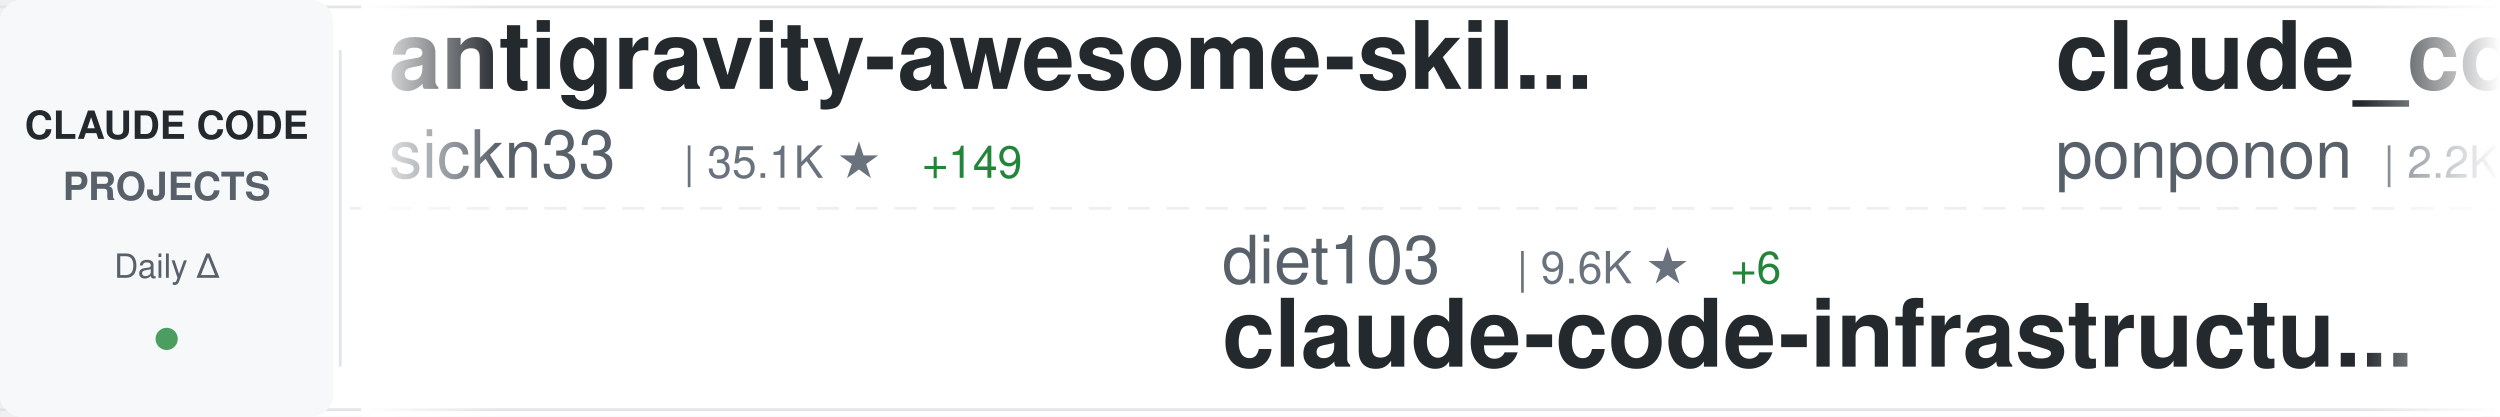
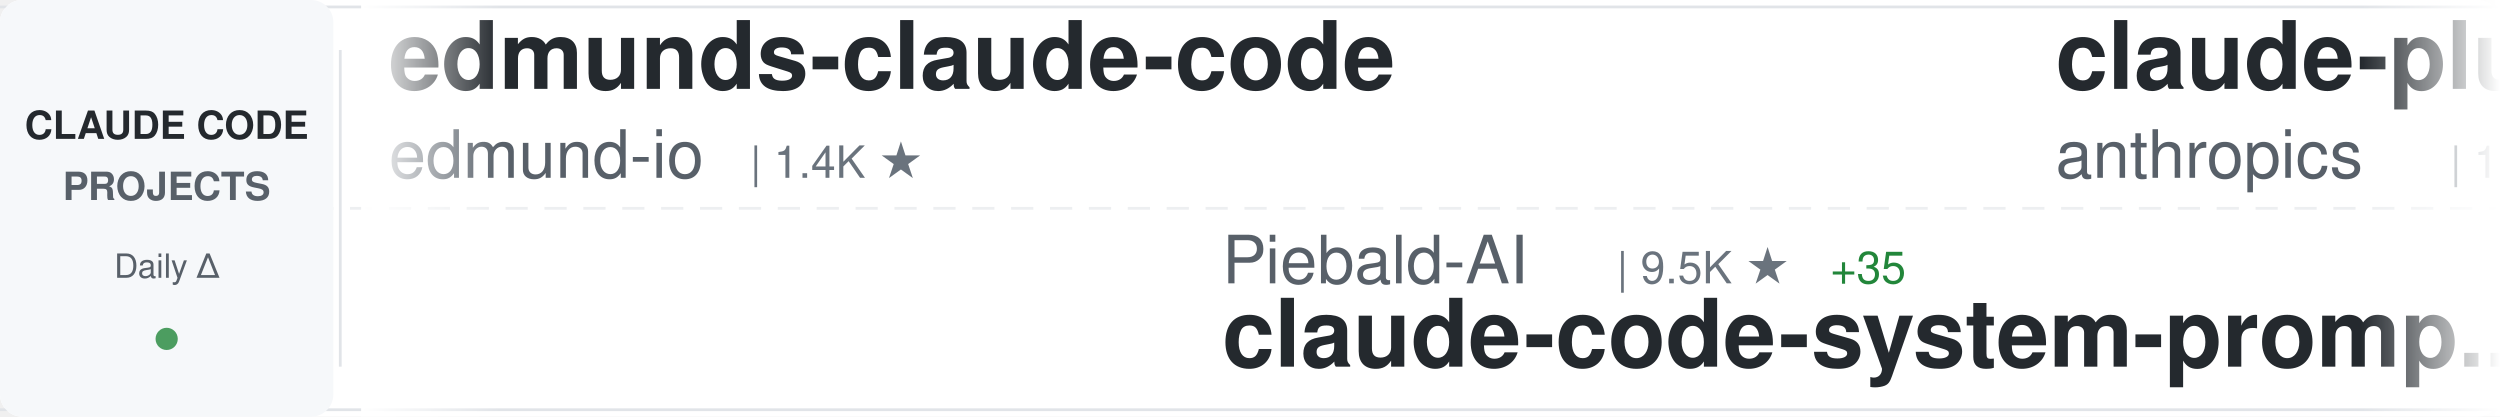
<svg xmlns="http://www.w3.org/2000/svg" width="900" height="150">
  <defs>
    <linearGradient id="awesomeLeftFade" x1="0%" y1="0%" x2="100%" y2="0%">
      <stop offset="0%" style="stop-color:#ffffff;stop-opacity:1" />
      <stop offset="100%" style="stop-color:#ffffff;stop-opacity:0" />
    </linearGradient>
    <linearGradient id="awesomeRightFade" x1="0%" y1="0%" x2="100%" y2="0%">
      <stop offset="0%" style="stop-color:#ffffff;stop-opacity:0" />
      <stop offset="100%" style="stop-color:#ffffff;stop-opacity:1" />
    </linearGradient>
  </defs>
  <rect width="900" height="150" fill="#ffffff" rx="8" />
  <rect x="0" y="2" width="900" height="1" fill="#e1e4e8" />
  <rect x="0" y="147" width="900" height="1" fill="#e1e4e8" />
  <line x1="0" y1="75" x2="900" y2="75" stroke="#e1e4e8" stroke-width="1" stroke-dasharray="8 6" opacity="0.6" />
  <rect x="0" y="0" width="120" height="150" fill="#f6f8fa" rx="8" />
  <text x="60" y="50" font-family="-apple-system, BlinkMacSystemFont, 'Segoe UI', Helvetica, Arial, sans-serif" font-size="14" font-weight="600" fill="#24292e" text-anchor="middle">CLAUDE CODE</text>
  <text x="60" y="72" font-family="-apple-system, BlinkMacSystemFont, 'Segoe UI', Helvetica, Arial, sans-serif" font-size="14" font-weight="600" fill="#586069" text-anchor="middle">PROJECTS</text>
  <text x="60" y="100" font-family="-apple-system, BlinkMacSystemFont, 'Segoe UI', Helvetica, Arial, sans-serif" font-size="12" font-weight="500" fill="#586069" text-anchor="middle">Daily Δ</text>
  <circle cx="60" cy="122" r="4" fill="#22863a" opacity="0.8" />
  <rect x="122" y="18" width="1" height="114" fill="#e1e4e8" />
  <clipPath id="awesomeTickerClip">
    <rect x="130" y="0" width="770" height="150" />
  </clipPath>
  <g clip-path="url(#awesomeTickerClip)">
    <g id="awesomeTickerItems">
      <animateTransform attributeName="transform" attributeType="XML" type="translate" from="0 0" to="-3000 0" dur="54s" repeatCount="indefinite" />
      <g transform="translate(0, 0)">
-         <text x="140" y="32" font-family="-apple-system, BlinkMacSystemFont, 'Segoe UI', Helvetica, Arial, sans-serif" font-size="34" font-weight="600" fill="#24292e">antigravity-awesome-skil...</text>
-         <text x="140" y="64" font-family="-apple-system, BlinkMacSystemFont, 'Segoe UI', Helvetica, Arial, sans-serif" font-size="24" font-weight="400" fill="#586069">sickn33</text>
-         <text x="246" y="64" font-family="-apple-system, BlinkMacSystemFont, 'Segoe UI', Helvetica, Arial, sans-serif" font-size="16" font-weight="500" fill="#6a737d">| 35.1K ★</text>
-         <text x="332" y="64" font-family="-apple-system, BlinkMacSystemFont, 'Segoe UI', Helvetica, Arial, sans-serif" font-size="16" font-weight="500" fill="#22863a"> +149</text>
+         <text x="140" y="32" font-family="-apple-system, BlinkMacSystemFont, 'Segoe UI', Helvetica, Arial, sans-serif" font-size="34" font-weight="600" fill="#24292e">edmunds-claude-code</text>
+         <text x="140" y="64" font-family="-apple-system, BlinkMacSystemFont, 'Segoe UI', Helvetica, Arial, sans-serif" font-size="24" font-weight="400" fill="#586069">edmund-io</text>
+         <text x="270" y="64" font-family="-apple-system, BlinkMacSystemFont, 'Segoe UI', Helvetica, Arial, sans-serif" font-size="16" font-weight="500" fill="#6a737d">| 1.4K ★</text>
      </g>
      <g transform="translate(300, 0)">
-         <text x="140" y="102" font-family="-apple-system, BlinkMacSystemFont, 'Segoe UI', Helvetica, Arial, sans-serif" font-size="24" font-weight="400" fill="#586069">diet103</text>
-         <text x="246" y="102" font-family="-apple-system, BlinkMacSystemFont, 'Segoe UI', Helvetica, Arial, sans-serif" font-size="16" font-weight="500" fill="#6a737d">| 9.6K ★</text>
-         <text x="323" y="102" font-family="-apple-system, BlinkMacSystemFont, 'Segoe UI', Helvetica, Arial, sans-serif" font-size="16" font-weight="500" fill="#22863a"> +6</text>
-         <text x="140" y="132" font-family="-apple-system, BlinkMacSystemFont, 'Segoe UI', Helvetica, Arial, sans-serif" font-size="34" font-weight="600" fill="#24292e">claude-code-infrastructu...</text>
+         <text x="140" y="102" font-family="-apple-system, BlinkMacSystemFont, 'Segoe UI', Helvetica, Arial, sans-serif" font-size="24" font-weight="400" fill="#586069">Piebald-AI</text>
+         <text x="282" y="102" font-family="-apple-system, BlinkMacSystemFont, 'Segoe UI', Helvetica, Arial, sans-serif" font-size="16" font-weight="500" fill="#6a737d">| 9.5K ★</text>
+         <text x="359" y="102" font-family="-apple-system, BlinkMacSystemFont, 'Segoe UI', Helvetica, Arial, sans-serif" font-size="16" font-weight="500" fill="#22863a"> +35</text>
+         <text x="140" y="132" font-family="-apple-system, BlinkMacSystemFont, 'Segoe UI', Helvetica, Arial, sans-serif" font-size="34" font-weight="600" fill="#24292e">claude-code-system-promp...</text>
      </g>
      <g transform="translate(600, 0)">
-         <text x="140" y="32" font-family="-apple-system, BlinkMacSystemFont, 'Segoe UI', Helvetica, Arial, sans-serif" font-size="34" font-weight="600" fill="#24292e">claude_code_src</text>
-         <text x="140" y="64" font-family="-apple-system, BlinkMacSystemFont, 'Segoe UI', Helvetica, Arial, sans-serif" font-size="24" font-weight="400" fill="#586069">ponponon</text>
-         <text x="258" y="64" font-family="-apple-system, BlinkMacSystemFont, 'Segoe UI', Helvetica, Arial, sans-serif" font-size="16" font-weight="500" fill="#6a737d">| 2.2K ★</text>
-         <text x="335" y="64" font-family="-apple-system, BlinkMacSystemFont, 'Segoe UI', Helvetica, Arial, sans-serif" font-size="16" font-weight="500" fill="#22863a"> +6</text>
+         <text x="140" y="32" font-family="-apple-system, BlinkMacSystemFont, 'Segoe UI', Helvetica, Arial, sans-serif" font-size="34" font-weight="600" fill="#24292e">claude-plugins-official</text>
+         <text x="140" y="64" font-family="-apple-system, BlinkMacSystemFont, 'Segoe UI', Helvetica, Arial, sans-serif" font-size="24" font-weight="400" fill="#586069">anthropics</text>
+         <text x="282" y="64" font-family="-apple-system, BlinkMacSystemFont, 'Segoe UI', Helvetica, Arial, sans-serif" font-size="16" font-weight="500" fill="#6a737d">| 17.9K ★</text>
+         <text x="368" y="64" font-family="-apple-system, BlinkMacSystemFont, 'Segoe UI', Helvetica, Arial, sans-serif" font-size="16" font-weight="500" fill="#22863a"> +114</text>
      </g>
      <g transform="translate(900, 0)">
-         <text x="140" y="102" font-family="-apple-system, BlinkMacSystemFont, 'Segoe UI', Helvetica, Arial, sans-serif" font-size="24" font-weight="400" fill="#586069">darcyegb</text>
-         <text x="258" y="102" font-family="-apple-system, BlinkMacSystemFont, 'Segoe UI', Helvetica, Arial, sans-serif" font-size="16" font-weight="500" fill="#6a737d">| 674 ★</text>
-         <text x="326" y="102" font-family="-apple-system, BlinkMacSystemFont, 'Segoe UI', Helvetica, Arial, sans-serif" font-size="16" font-weight="500" fill="#22863a"> +1</text>
-         <text x="140" y="132" font-family="-apple-system, BlinkMacSystemFont, 'Segoe UI', Helvetica, Arial, sans-serif" font-size="34" font-weight="600" fill="#24292e">ClaudeCodeAgents</text>
+         <text x="140" y="102" font-family="-apple-system, BlinkMacSystemFont, 'Segoe UI', Helvetica, Arial, sans-serif" font-size="24" font-weight="400" fill="#586069">ding113</text>
+         <text x="246" y="102" font-family="-apple-system, BlinkMacSystemFont, 'Segoe UI', Helvetica, Arial, sans-serif" font-size="16" font-weight="500" fill="#6a737d">| 2.7K ★</text>
+         <text x="323" y="102" font-family="-apple-system, BlinkMacSystemFont, 'Segoe UI', Helvetica, Arial, sans-serif" font-size="16" font-weight="500" fill="#22863a"> +17</text>
+         <text x="140" y="132" font-family="-apple-system, BlinkMacSystemFont, 'Segoe UI', Helvetica, Arial, sans-serif" font-size="34" font-weight="600" fill="#24292e">claude-code-hub</text>
      </g>
      <g transform="translate(1200, 0)">
-         <text x="140" y="32" font-family="-apple-system, BlinkMacSystemFont, 'Segoe UI', Helvetica, Arial, sans-serif" font-size="34" font-weight="600" fill="#24292e">claude-code-hooks-master...</text>
-         <text x="140" y="64" font-family="-apple-system, BlinkMacSystemFont, 'Segoe UI', Helvetica, Arial, sans-serif" font-size="24" font-weight="400" fill="#586069">disler</text>
-         <text x="234" y="64" font-family="-apple-system, BlinkMacSystemFont, 'Segoe UI', Helvetica, Arial, sans-serif" font-size="16" font-weight="500" fill="#6a737d">| 3.6K ★</text>
-         <text x="311" y="64" font-family="-apple-system, BlinkMacSystemFont, 'Segoe UI', Helvetica, Arial, sans-serif" font-size="16" font-weight="500" fill="#22863a"> +4</text>
+         <text x="140" y="32" font-family="-apple-system, BlinkMacSystemFont, 'Segoe UI', Helvetica, Arial, sans-serif" font-size="34" font-weight="600" fill="#24292e">claude-code-webui</text>
+         <text x="140" y="64" font-family="-apple-system, BlinkMacSystemFont, 'Segoe UI', Helvetica, Arial, sans-serif" font-size="24" font-weight="400" fill="#586069">sugyan</text>
+         <text x="234" y="64" font-family="-apple-system, BlinkMacSystemFont, 'Segoe UI', Helvetica, Arial, sans-serif" font-size="16" font-weight="500" fill="#6a737d">| 1.1K ★</text>
+         <text x="311" y="64" font-family="-apple-system, BlinkMacSystemFont, 'Segoe UI', Helvetica, Arial, sans-serif" font-size="16" font-weight="500" fill="#22863a"> +3</text>
      </g>
      <g transform="translate(1500, 0)">
-         <text x="140" y="102" font-family="-apple-system, BlinkMacSystemFont, 'Segoe UI', Helvetica, Arial, sans-serif" font-size="24" font-weight="400" fill="#586069">edmund-io</text>
-         <text x="270" y="102" font-family="-apple-system, BlinkMacSystemFont, 'Segoe UI', Helvetica, Arial, sans-serif" font-size="16" font-weight="500" fill="#6a737d">| 1.4K ★</text>
-         <text x="140" y="132" font-family="-apple-system, BlinkMacSystemFont, 'Segoe UI', Helvetica, Arial, sans-serif" font-size="34" font-weight="600" fill="#24292e">edmunds-claude-code</text>
+         <text x="140" y="102" font-family="-apple-system, BlinkMacSystemFont, 'Segoe UI', Helvetica, Arial, sans-serif" font-size="24" font-weight="400" fill="#586069">nicedreamzapp</text>
+         <text x="318" y="102" font-family="-apple-system, BlinkMacSystemFont, 'Segoe UI', Helvetica, Arial, sans-serif" font-size="16" font-weight="500" fill="#6a737d">| 2.2K ★</text>
+         <text x="395" y="102" font-family="-apple-system, BlinkMacSystemFont, 'Segoe UI', Helvetica, Arial, sans-serif" font-size="16" font-weight="500" fill="#22863a"> +34</text>
+         <text x="140" y="132" font-family="-apple-system, BlinkMacSystemFont, 'Segoe UI', Helvetica, Arial, sans-serif" font-size="34" font-weight="600" fill="#24292e">claude-code-local</text>
      </g>
      <g transform="translate(1800, 0)">
-         <text x="140" y="32" font-family="-apple-system, BlinkMacSystemFont, 'Segoe UI', Helvetica, Arial, sans-serif" font-size="34" font-weight="600" fill="#24292e">Claude-Code-x-OpenClaw-G...</text>
-         <text x="140" y="64" font-family="-apple-system, BlinkMacSystemFont, 'Segoe UI', Helvetica, Arial, sans-serif" font-size="24" font-weight="400" fill="#586069">KimYx0207</text>
-         <text x="270" y="64" font-family="-apple-system, BlinkMacSystemFont, 'Segoe UI', Helvetica, Arial, sans-serif" font-size="16" font-weight="500" fill="#6a737d">| 3.5K ★</text>
-         <text x="347" y="64" font-family="-apple-system, BlinkMacSystemFont, 'Segoe UI', Helvetica, Arial, sans-serif" font-size="16" font-weight="500" fill="#22863a"> +18</text>
+         <text x="140" y="32" font-family="-apple-system, BlinkMacSystemFont, 'Segoe UI', Helvetica, Arial, sans-serif" font-size="34" font-weight="600" fill="#24292e">ClaudeCode</text>
+         <text x="140" y="64" font-family="-apple-system, BlinkMacSystemFont, 'Segoe UI', Helvetica, Arial, sans-serif" font-size="24" font-weight="400" fill="#586069">guanshan</text>
+         <text x="258" y="64" font-family="-apple-system, BlinkMacSystemFont, 'Segoe UI', Helvetica, Arial, sans-serif" font-size="16" font-weight="500" fill="#6a737d">| 56 ★</text>
      </g>
      <g transform="translate(2100, 0)">
-         <text x="140" y="102" font-family="-apple-system, BlinkMacSystemFont, 'Segoe UI', Helvetica, Arial, sans-serif" font-size="24" font-weight="400" fill="#586069">Pimzino</text>
-         <text x="246" y="102" font-family="-apple-system, BlinkMacSystemFont, 'Segoe UI', Helvetica, Arial, sans-serif" font-size="16" font-weight="500" fill="#6a737d">| 3.7K ★</text>
-         <text x="140" y="132" font-family="-apple-system, BlinkMacSystemFont, 'Segoe UI', Helvetica, Arial, sans-serif" font-size="34" font-weight="600" fill="#24292e">claude-code-spec-workflo...</text>
+         <text x="140" y="102" font-family="-apple-system, BlinkMacSystemFont, 'Segoe UI', Helvetica, Arial, sans-serif" font-size="24" font-weight="400" fill="#586069">ykdojo</text>
+         <text x="234" y="102" font-family="-apple-system, BlinkMacSystemFont, 'Segoe UI', Helvetica, Arial, sans-serif" font-size="16" font-weight="500" fill="#6a737d">| 8.0K ★</text>
+         <text x="311" y="102" font-family="-apple-system, BlinkMacSystemFont, 'Segoe UI', Helvetica, Arial, sans-serif" font-size="16" font-weight="500" fill="#22863a"> +22</text>
+         <text x="140" y="132" font-family="-apple-system, BlinkMacSystemFont, 'Segoe UI', Helvetica, Arial, sans-serif" font-size="34" font-weight="600" fill="#24292e">claude-code-tips</text>
      </g>
      <g transform="translate(2400, 0)">
-         <text x="140" y="32" font-family="-apple-system, BlinkMacSystemFont, 'Segoe UI', Helvetica, Arial, sans-serif" font-size="34" font-weight="600" fill="#24292e">ralph-claude-code</text>
-         <text x="140" y="64" font-family="-apple-system, BlinkMacSystemFont, 'Segoe UI', Helvetica, Arial, sans-serif" font-size="24" font-weight="400" fill="#586069">frankbria</text>
-         <text x="270" y="64" font-family="-apple-system, BlinkMacSystemFont, 'Segoe UI', Helvetica, Arial, sans-serif" font-size="16" font-weight="500" fill="#6a737d">| 8.9K ★</text>
-         <text x="347" y="64" font-family="-apple-system, BlinkMacSystemFont, 'Segoe UI', Helvetica, Arial, sans-serif" font-size="16" font-weight="500" fill="#22863a"> +14</text>
+         <text x="140" y="32" font-family="-apple-system, BlinkMacSystemFont, 'Segoe UI', Helvetica, Arial, sans-serif" font-size="34" font-weight="600" fill="#24292e">claude-code-source</text>
+         <text x="140" y="64" font-family="-apple-system, BlinkMacSystemFont, 'Segoe UI', Helvetica, Arial, sans-serif" font-size="24" font-weight="400" fill="#586069">hangsman</text>
+         <text x="258" y="64" font-family="-apple-system, BlinkMacSystemFont, 'Segoe UI', Helvetica, Arial, sans-serif" font-size="16" font-weight="500" fill="#6a737d">| 760 ★</text>
+         <text x="326" y="64" font-family="-apple-system, BlinkMacSystemFont, 'Segoe UI', Helvetica, Arial, sans-serif" font-size="16" font-weight="500" fill="#22863a"> +1</text>
      </g>
      <g transform="translate(2700, 0)">
-         <text x="140" y="102" font-family="-apple-system, BlinkMacSystemFont, 'Segoe UI', Helvetica, Arial, sans-serif" font-size="24" font-weight="400" fill="#586069">Donchitos</text>
-         <text x="270" y="102" font-family="-apple-system, BlinkMacSystemFont, 'Segoe UI', Helvetica, Arial, sans-serif" font-size="16" font-weight="500" fill="#6a737d">| 16.2K ★</text>
-         <text x="356" y="102" font-family="-apple-system, BlinkMacSystemFont, 'Segoe UI', Helvetica, Arial, sans-serif" font-size="16" font-weight="500" fill="#22863a"> +128</text>
-         <text x="140" y="132" font-family="-apple-system, BlinkMacSystemFont, 'Segoe UI', Helvetica, Arial, sans-serif" font-size="34" font-weight="600" fill="#24292e">Claude-Code-Game-Studios</text>
+         <text x="140" y="102" font-family="-apple-system, BlinkMacSystemFont, 'Segoe UI', Helvetica, Arial, sans-serif" font-size="24" font-weight="400" fill="#586069">lintsinghua</text>
+         <text x="294" y="102" font-family="-apple-system, BlinkMacSystemFont, 'Segoe UI', Helvetica, Arial, sans-serif" font-size="16" font-weight="500" fill="#6a737d">| 3.0K ★</text>
+         <text x="371" y="102" font-family="-apple-system, BlinkMacSystemFont, 'Segoe UI', Helvetica, Arial, sans-serif" font-size="16" font-weight="500" fill="#22863a"> +11</text>
+         <text x="140" y="132" font-family="-apple-system, BlinkMacSystemFont, 'Segoe UI', Helvetica, Arial, sans-serif" font-size="34" font-weight="600" fill="#24292e">claude-code-book</text>
      </g>
      <g transform="translate(3000, 0)">
-         <text x="140" y="32" font-family="-apple-system, BlinkMacSystemFont, 'Segoe UI', Helvetica, Arial, sans-serif" font-size="34" font-weight="600" fill="#24292e">antigravity-awesome-skil...</text>
-         <text x="140" y="64" font-family="-apple-system, BlinkMacSystemFont, 'Segoe UI', Helvetica, Arial, sans-serif" font-size="24" font-weight="400" fill="#586069">sickn33</text>
-         <text x="246" y="64" font-family="-apple-system, BlinkMacSystemFont, 'Segoe UI', Helvetica, Arial, sans-serif" font-size="16" font-weight="500" fill="#6a737d">| 35.1K ★</text>
-         <text x="332" y="64" font-family="-apple-system, BlinkMacSystemFont, 'Segoe UI', Helvetica, Arial, sans-serif" font-size="16" font-weight="500" fill="#22863a"> +149</text>
+         <text x="140" y="32" font-family="-apple-system, BlinkMacSystemFont, 'Segoe UI', Helvetica, Arial, sans-serif" font-size="34" font-weight="600" fill="#24292e">edmunds-claude-code</text>
+         <text x="140" y="64" font-family="-apple-system, BlinkMacSystemFont, 'Segoe UI', Helvetica, Arial, sans-serif" font-size="24" font-weight="400" fill="#586069">edmund-io</text>
+         <text x="270" y="64" font-family="-apple-system, BlinkMacSystemFont, 'Segoe UI', Helvetica, Arial, sans-serif" font-size="16" font-weight="500" fill="#6a737d">| 1.4K ★</text>
      </g>
      <g transform="translate(3300, 0)">
-         <text x="140" y="102" font-family="-apple-system, BlinkMacSystemFont, 'Segoe UI', Helvetica, Arial, sans-serif" font-size="24" font-weight="400" fill="#586069">diet103</text>
-         <text x="246" y="102" font-family="-apple-system, BlinkMacSystemFont, 'Segoe UI', Helvetica, Arial, sans-serif" font-size="16" font-weight="500" fill="#6a737d">| 9.6K ★</text>
-         <text x="323" y="102" font-family="-apple-system, BlinkMacSystemFont, 'Segoe UI', Helvetica, Arial, sans-serif" font-size="16" font-weight="500" fill="#22863a"> +6</text>
-         <text x="140" y="132" font-family="-apple-system, BlinkMacSystemFont, 'Segoe UI', Helvetica, Arial, sans-serif" font-size="34" font-weight="600" fill="#24292e">claude-code-infrastructu...</text>
+         <text x="140" y="102" font-family="-apple-system, BlinkMacSystemFont, 'Segoe UI', Helvetica, Arial, sans-serif" font-size="24" font-weight="400" fill="#586069">Piebald-AI</text>
+         <text x="282" y="102" font-family="-apple-system, BlinkMacSystemFont, 'Segoe UI', Helvetica, Arial, sans-serif" font-size="16" font-weight="500" fill="#6a737d">| 9.5K ★</text>
+         <text x="359" y="102" font-family="-apple-system, BlinkMacSystemFont, 'Segoe UI', Helvetica, Arial, sans-serif" font-size="16" font-weight="500" fill="#22863a"> +35</text>
+         <text x="140" y="132" font-family="-apple-system, BlinkMacSystemFont, 'Segoe UI', Helvetica, Arial, sans-serif" font-size="34" font-weight="600" fill="#24292e">claude-code-system-promp...</text>
      </g>
      <g transform="translate(3600, 0)">
-         <text x="140" y="32" font-family="-apple-system, BlinkMacSystemFont, 'Segoe UI', Helvetica, Arial, sans-serif" font-size="34" font-weight="600" fill="#24292e">claude_code_src</text>
-         <text x="140" y="64" font-family="-apple-system, BlinkMacSystemFont, 'Segoe UI', Helvetica, Arial, sans-serif" font-size="24" font-weight="400" fill="#586069">ponponon</text>
-         <text x="258" y="64" font-family="-apple-system, BlinkMacSystemFont, 'Segoe UI', Helvetica, Arial, sans-serif" font-size="16" font-weight="500" fill="#6a737d">| 2.2K ★</text>
-         <text x="335" y="64" font-family="-apple-system, BlinkMacSystemFont, 'Segoe UI', Helvetica, Arial, sans-serif" font-size="16" font-weight="500" fill="#22863a"> +6</text>
+         <text x="140" y="32" font-family="-apple-system, BlinkMacSystemFont, 'Segoe UI', Helvetica, Arial, sans-serif" font-size="34" font-weight="600" fill="#24292e">claude-plugins-official</text>
+         <text x="140" y="64" font-family="-apple-system, BlinkMacSystemFont, 'Segoe UI', Helvetica, Arial, sans-serif" font-size="24" font-weight="400" fill="#586069">anthropics</text>
+         <text x="282" y="64" font-family="-apple-system, BlinkMacSystemFont, 'Segoe UI', Helvetica, Arial, sans-serif" font-size="16" font-weight="500" fill="#6a737d">| 17.9K ★</text>
+         <text x="368" y="64" font-family="-apple-system, BlinkMacSystemFont, 'Segoe UI', Helvetica, Arial, sans-serif" font-size="16" font-weight="500" fill="#22863a"> +114</text>
      </g>
      <g transform="translate(3900, 0)">
-         <text x="140" y="102" font-family="-apple-system, BlinkMacSystemFont, 'Segoe UI', Helvetica, Arial, sans-serif" font-size="24" font-weight="400" fill="#586069">darcyegb</text>
-         <text x="258" y="102" font-family="-apple-system, BlinkMacSystemFont, 'Segoe UI', Helvetica, Arial, sans-serif" font-size="16" font-weight="500" fill="#6a737d">| 674 ★</text>
-         <text x="326" y="102" font-family="-apple-system, BlinkMacSystemFont, 'Segoe UI', Helvetica, Arial, sans-serif" font-size="16" font-weight="500" fill="#22863a"> +1</text>
-         <text x="140" y="132" font-family="-apple-system, BlinkMacSystemFont, 'Segoe UI', Helvetica, Arial, sans-serif" font-size="34" font-weight="600" fill="#24292e">ClaudeCodeAgents</text>
+         <text x="140" y="102" font-family="-apple-system, BlinkMacSystemFont, 'Segoe UI', Helvetica, Arial, sans-serif" font-size="24" font-weight="400" fill="#586069">ding113</text>
+         <text x="246" y="102" font-family="-apple-system, BlinkMacSystemFont, 'Segoe UI', Helvetica, Arial, sans-serif" font-size="16" font-weight="500" fill="#6a737d">| 2.7K ★</text>
+         <text x="323" y="102" font-family="-apple-system, BlinkMacSystemFont, 'Segoe UI', Helvetica, Arial, sans-serif" font-size="16" font-weight="500" fill="#22863a"> +17</text>
+         <text x="140" y="132" font-family="-apple-system, BlinkMacSystemFont, 'Segoe UI', Helvetica, Arial, sans-serif" font-size="34" font-weight="600" fill="#24292e">claude-code-hub</text>
      </g>
    </g>
  </g>
  <rect x="130" y="0" width="50" height="150" fill="url(#awesomeLeftFade)" />
  <rect x="850" y="0" width="50" height="150" fill="url(#awesomeRightFade)" />
</svg>
